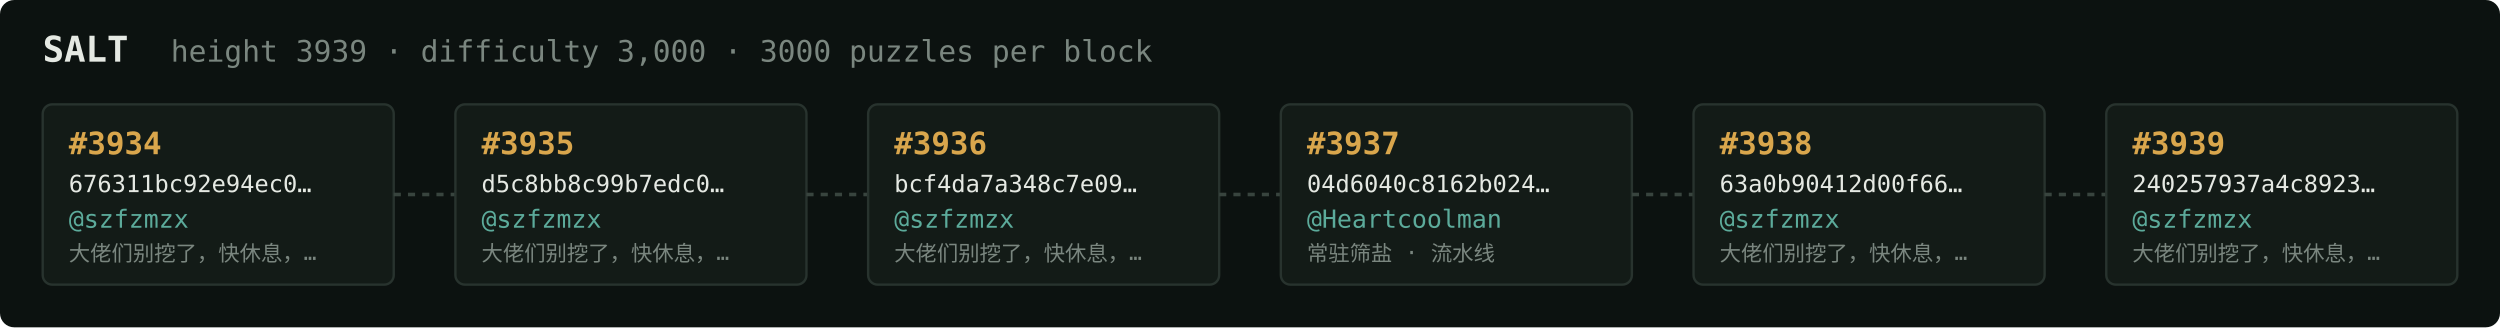
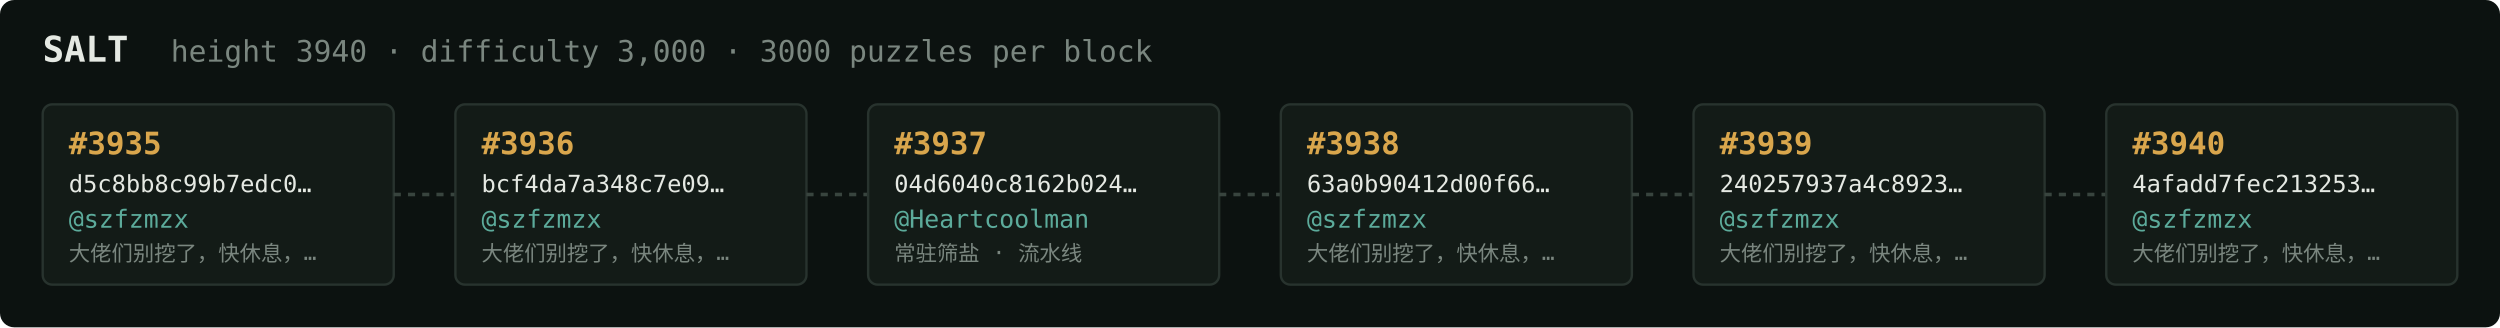
<svg xmlns="http://www.w3.org/2000/svg" width="1054" height="138" viewBox="0 0 1054 138" font-family="ui-monospace,SFMono-Regular,Menlo,monospace">
  <rect fill="#0c1210" width="1054" height="138" rx="6" />
  <text x="18" y="26" fill="#e5e9e3" font-size="15" font-weight="700">SALT</text>
-   <text x="72" y="26" fill="#7a867f" font-size="12.5">height 3939 · difficulty 3,000 · 3000 puzzles per block</text>
+   <text x="72" y="26" fill="#7a867f" font-size="12.5">height 3940 · difficulty 3,000 · 3000 puzzles per block</text>
  <rect x="18" y="44" width="148" height="76" rx="4" fill="#131b17" stroke="#28332e" stroke-width="1" />
-   <text x="29" y="65" fill="#d9a64c" font-size="13" font-weight="700">#3934</text>
-   <text x="29" y="81" fill="#e5e9e3" font-size="10">676311bc92e94ec0…</text>
+   <text x="29" y="65" fill="#d9a64c" font-size="13" font-weight="700">#3935</text>
+   <text x="29" y="81" fill="#e5e9e3" font-size="10">d5c8bb8c99b7edc0…</text>
  <text x="29" y="96" fill="#5cab9b" font-size="10.5">@szfzmzx</text>
  <text x="29" y="110" fill="#7a867f" font-size="9">大佬们别挖了，快休息，…</text>
  <line x1="166" y1="82.0" x2="192" y2="82.0" stroke="#38443e" stroke-width="1.5" stroke-dasharray="3 3" />
  <rect x="192" y="44" width="148" height="76" rx="4" fill="#131b17" stroke="#28332e" stroke-width="1" />
-   <text x="203" y="65" fill="#d9a64c" font-size="13" font-weight="700">#3935</text>
-   <text x="203" y="81" fill="#e5e9e3" font-size="10">d5c8bb8c99b7edc0…</text>
+   <text x="203" y="65" fill="#d9a64c" font-size="13" font-weight="700">#3936</text>
+   <text x="203" y="81" fill="#e5e9e3" font-size="10">bcf4da7a348c7e09…</text>
  <text x="203" y="96" fill="#5cab9b" font-size="10.5">@szfzmzx</text>
  <text x="203" y="110" fill="#7a867f" font-size="9">大佬们别挖了，快休息，…</text>
  <line x1="340" y1="82.0" x2="366" y2="82.0" stroke="#38443e" stroke-width="1.5" stroke-dasharray="3 3" />
  <rect x="366" y="44" width="148" height="76" rx="4" fill="#131b17" stroke="#28332e" stroke-width="1" />
-   <text x="377" y="65" fill="#d9a64c" font-size="13" font-weight="700">#3936</text>
-   <text x="377" y="81" fill="#e5e9e3" font-size="10">bcf4da7a348c7e09…</text>
-   <text x="377" y="96" fill="#5cab9b" font-size="10.5">@szfzmzx</text>
-   <text x="377" y="110" fill="#7a867f" font-size="9">大佬们别挖了，快休息，…</text>
+   <text x="377" y="65" fill="#d9a64c" font-size="13" font-weight="700">#3937</text>
+   <text x="377" y="81" fill="#e5e9e3" font-size="10">04d6040c8162b024…</text>
+   <text x="377" y="96" fill="#5cab9b" font-size="10.5">@Heartcoolman</text>
+   <text x="377" y="110" fill="#7a867f" font-size="9">常驻筛盐 · 流水线</text>
  <line x1="514" y1="82.0" x2="540" y2="82.0" stroke="#38443e" stroke-width="1.5" stroke-dasharray="3 3" />
  <rect x="540" y="44" width="148" height="76" rx="4" fill="#131b17" stroke="#28332e" stroke-width="1" />
-   <text x="551" y="65" fill="#d9a64c" font-size="13" font-weight="700">#3937</text>
-   <text x="551" y="81" fill="#e5e9e3" font-size="10">04d6040c8162b024…</text>
-   <text x="551" y="96" fill="#5cab9b" font-size="10.5">@Heartcoolman</text>
-   <text x="551" y="110" fill="#7a867f" font-size="9">常驻筛盐 · 流水线</text>
+   <text x="551" y="65" fill="#d9a64c" font-size="13" font-weight="700">#3938</text>
+   <text x="551" y="81" fill="#e5e9e3" font-size="10">63a0b90412d00f66…</text>
+   <text x="551" y="96" fill="#5cab9b" font-size="10.5">@szfzmzx</text>
+   <text x="551" y="110" fill="#7a867f" font-size="9">大佬们别挖了，快休息，…</text>
  <line x1="688" y1="82.0" x2="714" y2="82.0" stroke="#38443e" stroke-width="1.5" stroke-dasharray="3 3" />
  <rect x="714" y="44" width="148" height="76" rx="4" fill="#131b17" stroke="#28332e" stroke-width="1" />
-   <text x="725" y="65" fill="#d9a64c" font-size="13" font-weight="700">#3938</text>
-   <text x="725" y="81" fill="#e5e9e3" font-size="10">63a0b90412d00f66…</text>
+   <text x="725" y="65" fill="#d9a64c" font-size="13" font-weight="700">#3939</text>
+   <text x="725" y="81" fill="#e5e9e3" font-size="10">240257937a4c8923…</text>
  <text x="725" y="96" fill="#5cab9b" font-size="10.5">@szfzmzx</text>
  <text x="725" y="110" fill="#7a867f" font-size="9">大佬们别挖了，快休息，…</text>
  <line x1="862" y1="82.0" x2="888" y2="82.0" stroke="#38443e" stroke-width="1.5" stroke-dasharray="3 3" />
  <rect x="888" y="44" width="148" height="76" rx="4" fill="#131b17" stroke="#28332e" stroke-width="1" />
-   <text x="899" y="65" fill="#d9a64c" font-size="13" font-weight="700">#3939</text>
-   <text x="899" y="81" fill="#e5e9e3" font-size="10">240257937a4c8923…</text>
+   <text x="899" y="65" fill="#d9a64c" font-size="13" font-weight="700">#3940</text>
+   <text x="899" y="81" fill="#e5e9e3" font-size="10">4afadd7fec213253…</text>
  <text x="899" y="96" fill="#5cab9b" font-size="10.5">@szfzmzx</text>
  <text x="899" y="110" fill="#7a867f" font-size="9">大佬们别挖了，快休息，…</text>
</svg>
